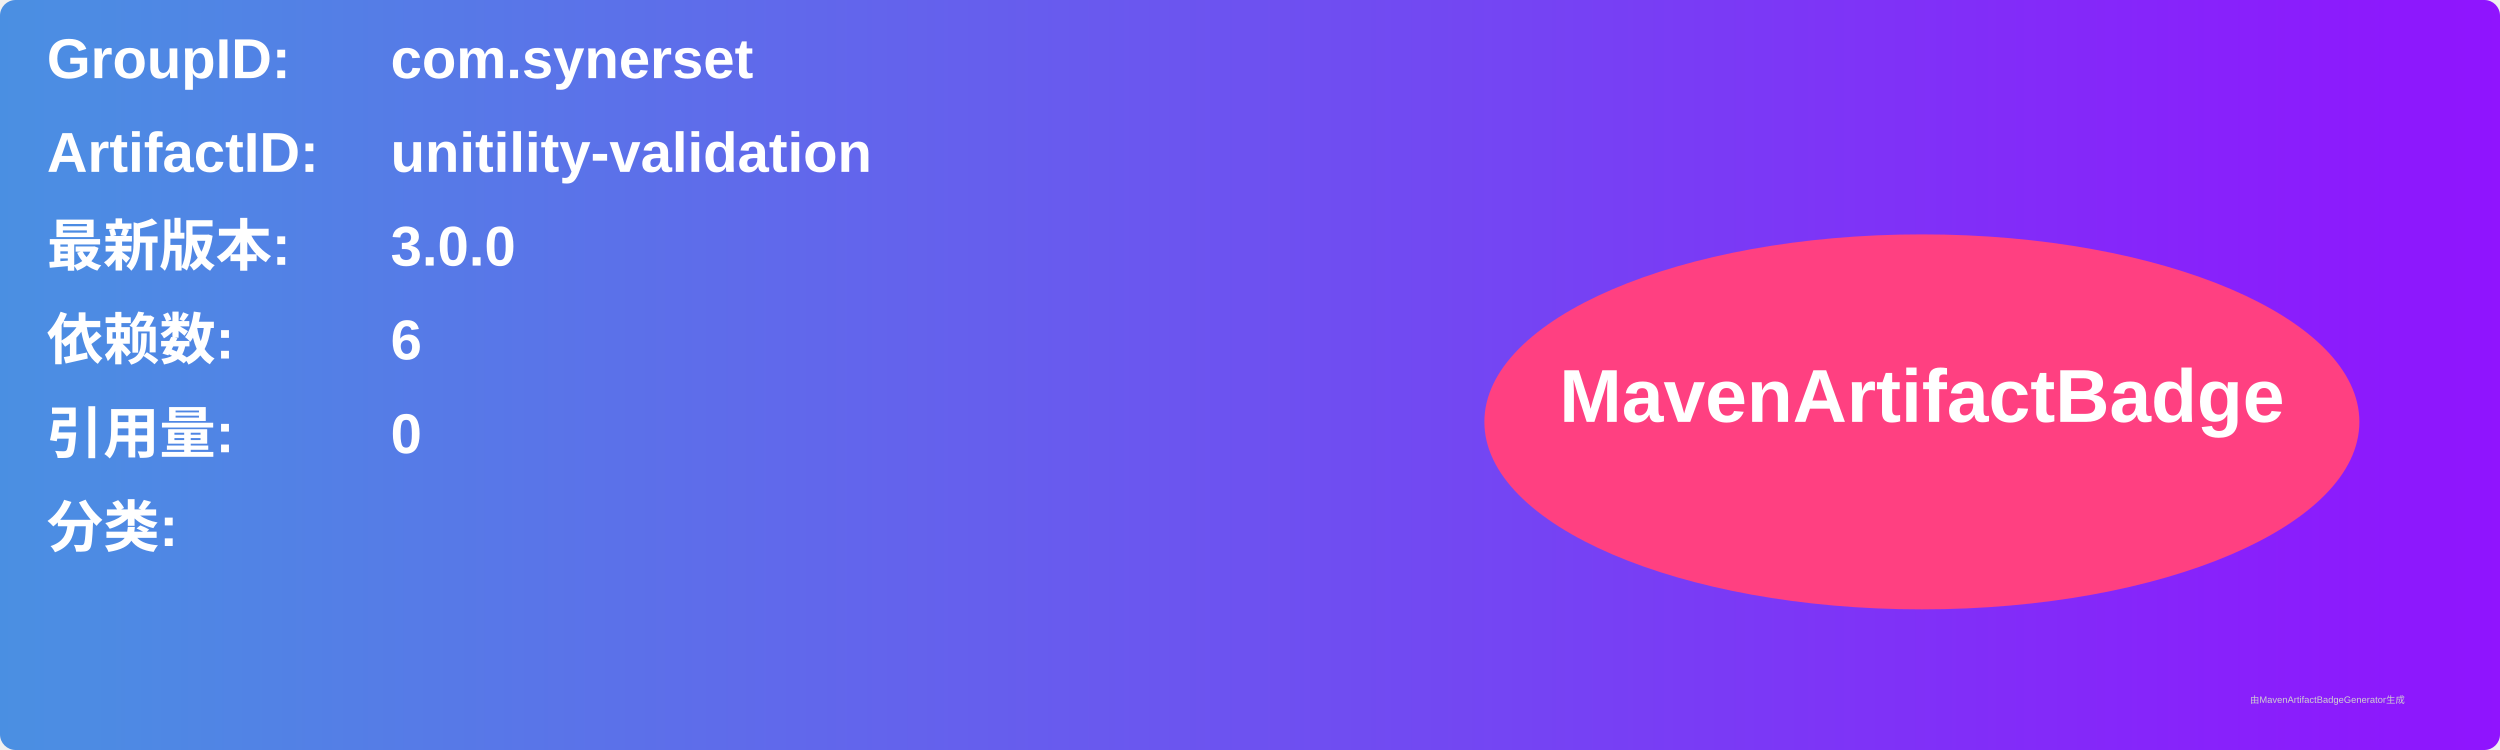
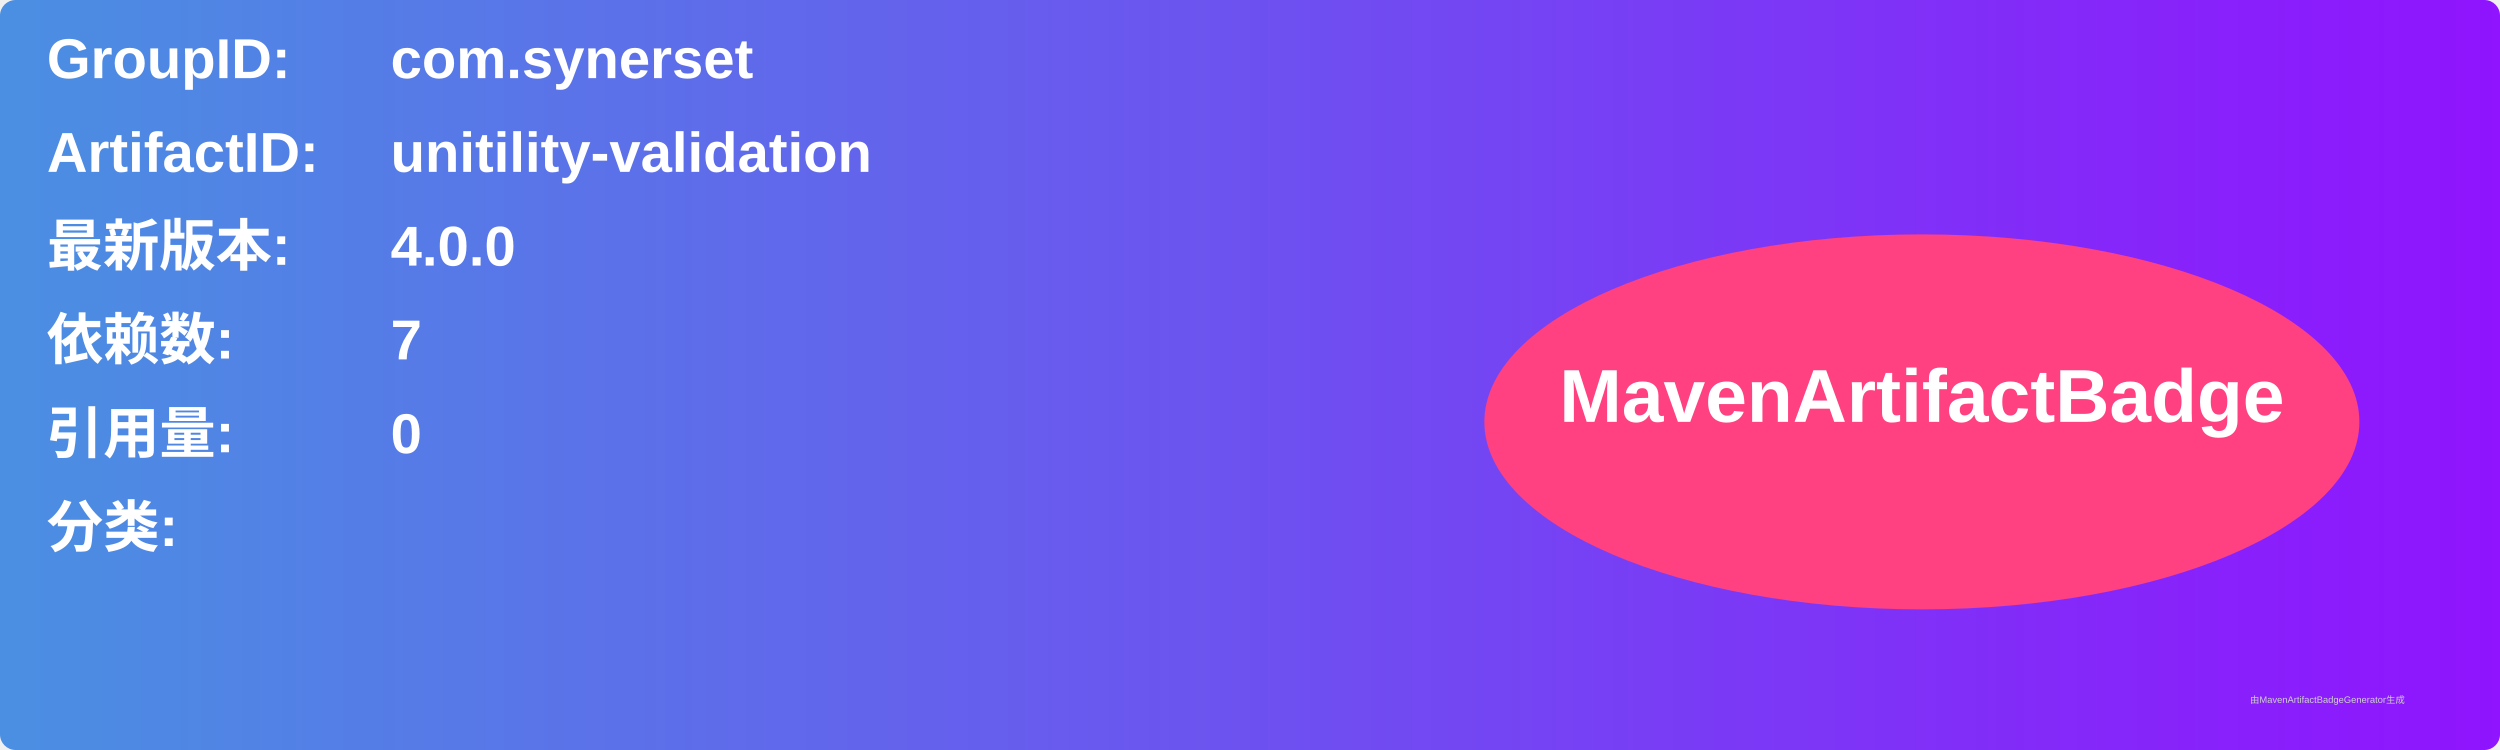
<svg xmlns="http://www.w3.org/2000/svg" width="800" height="240" viewBox="0 0 800 240">
  <linearGradient id="grad" x1="0%" y1="0%" x2="100%" y2="0%">
    <stop offset="0%" stop-color="#4a90e2" />
    <stop offset="100%" stop-color="#9013fe" />
  </linearGradient>
  <rect width="100%" height="100%" rx="5" ry="5" fill="url(#grad)" />
  <g transform="translate(15, 15)">
    <text x="0" y="10" font-family="Arial" font-size="18" fill="white" font-weight="bold" width="260">GroupID:</text>
    <text x="110" y="10" font-family="Arial" font-size="18" fill="white" font-weight="bold" width="460">com.synerset</text>
    <text x="0" y="40" font-family="Arial" font-size="18" fill="white" font-weight="bold" width="260">ArtifactID:</text>
    <text x="110" y="40" font-family="Arial" font-size="18" fill="white" font-weight="bold" width="460">unitility-validation</text>
    <text x="0" y="70" font-family="Arial" font-size="18" fill="white" font-weight="bold">最新版本:</text>
    <text x="110" y="70" font-family="Arial" font-size="18" fill="white" font-weight="bold">
-       <tspan font-weight="bold">3.0.0</tspan>
+       <tspan font-weight="bold">4.0.0</tspan>
    </text>
    <text x="0" y="100" font-family="Arial" font-size="18" fill="white" font-weight="bold">依赖数: </text>
    <text x="110" y="100" font-family="Arial" font-size="18" fill="white">
-       <tspan font-weight="bold">6</tspan>
+       <tspan font-weight="bold">7</tspan>
    </text>
    <text x="0" y="130" font-family="Arial" font-size="18" fill="white" font-weight="bold">引用量: </text>
    <text x="110" y="130" font-family="Arial" font-size="18" fill="white">
      <tspan font-weight="bold">0</tspan>
    </text>
    <text x="0" y="160" font-family="Arial" font-size="18" fill="white" font-weight="bold">分类:</text>
    <text x="10" y="190" font-family="Arial" font-size="10" fill="white">
      <tspan font-weight="bold" />
    </text>
    <ellipse cx="600" cy="120" rx="140" ry="60" fill="#ff4081" />
    <text x="600" y="120" text-anchor="middle" font-family="Arial" font-size="24" fill="white" font-weight="bold">MavenArtifactBadge</text>
  </g>
  <text x="720" y="225" font-family="Arial" font-size="3" fill="#d0d0d0">由MavenArtifactBadgeGenerator生成</text>
</svg>
